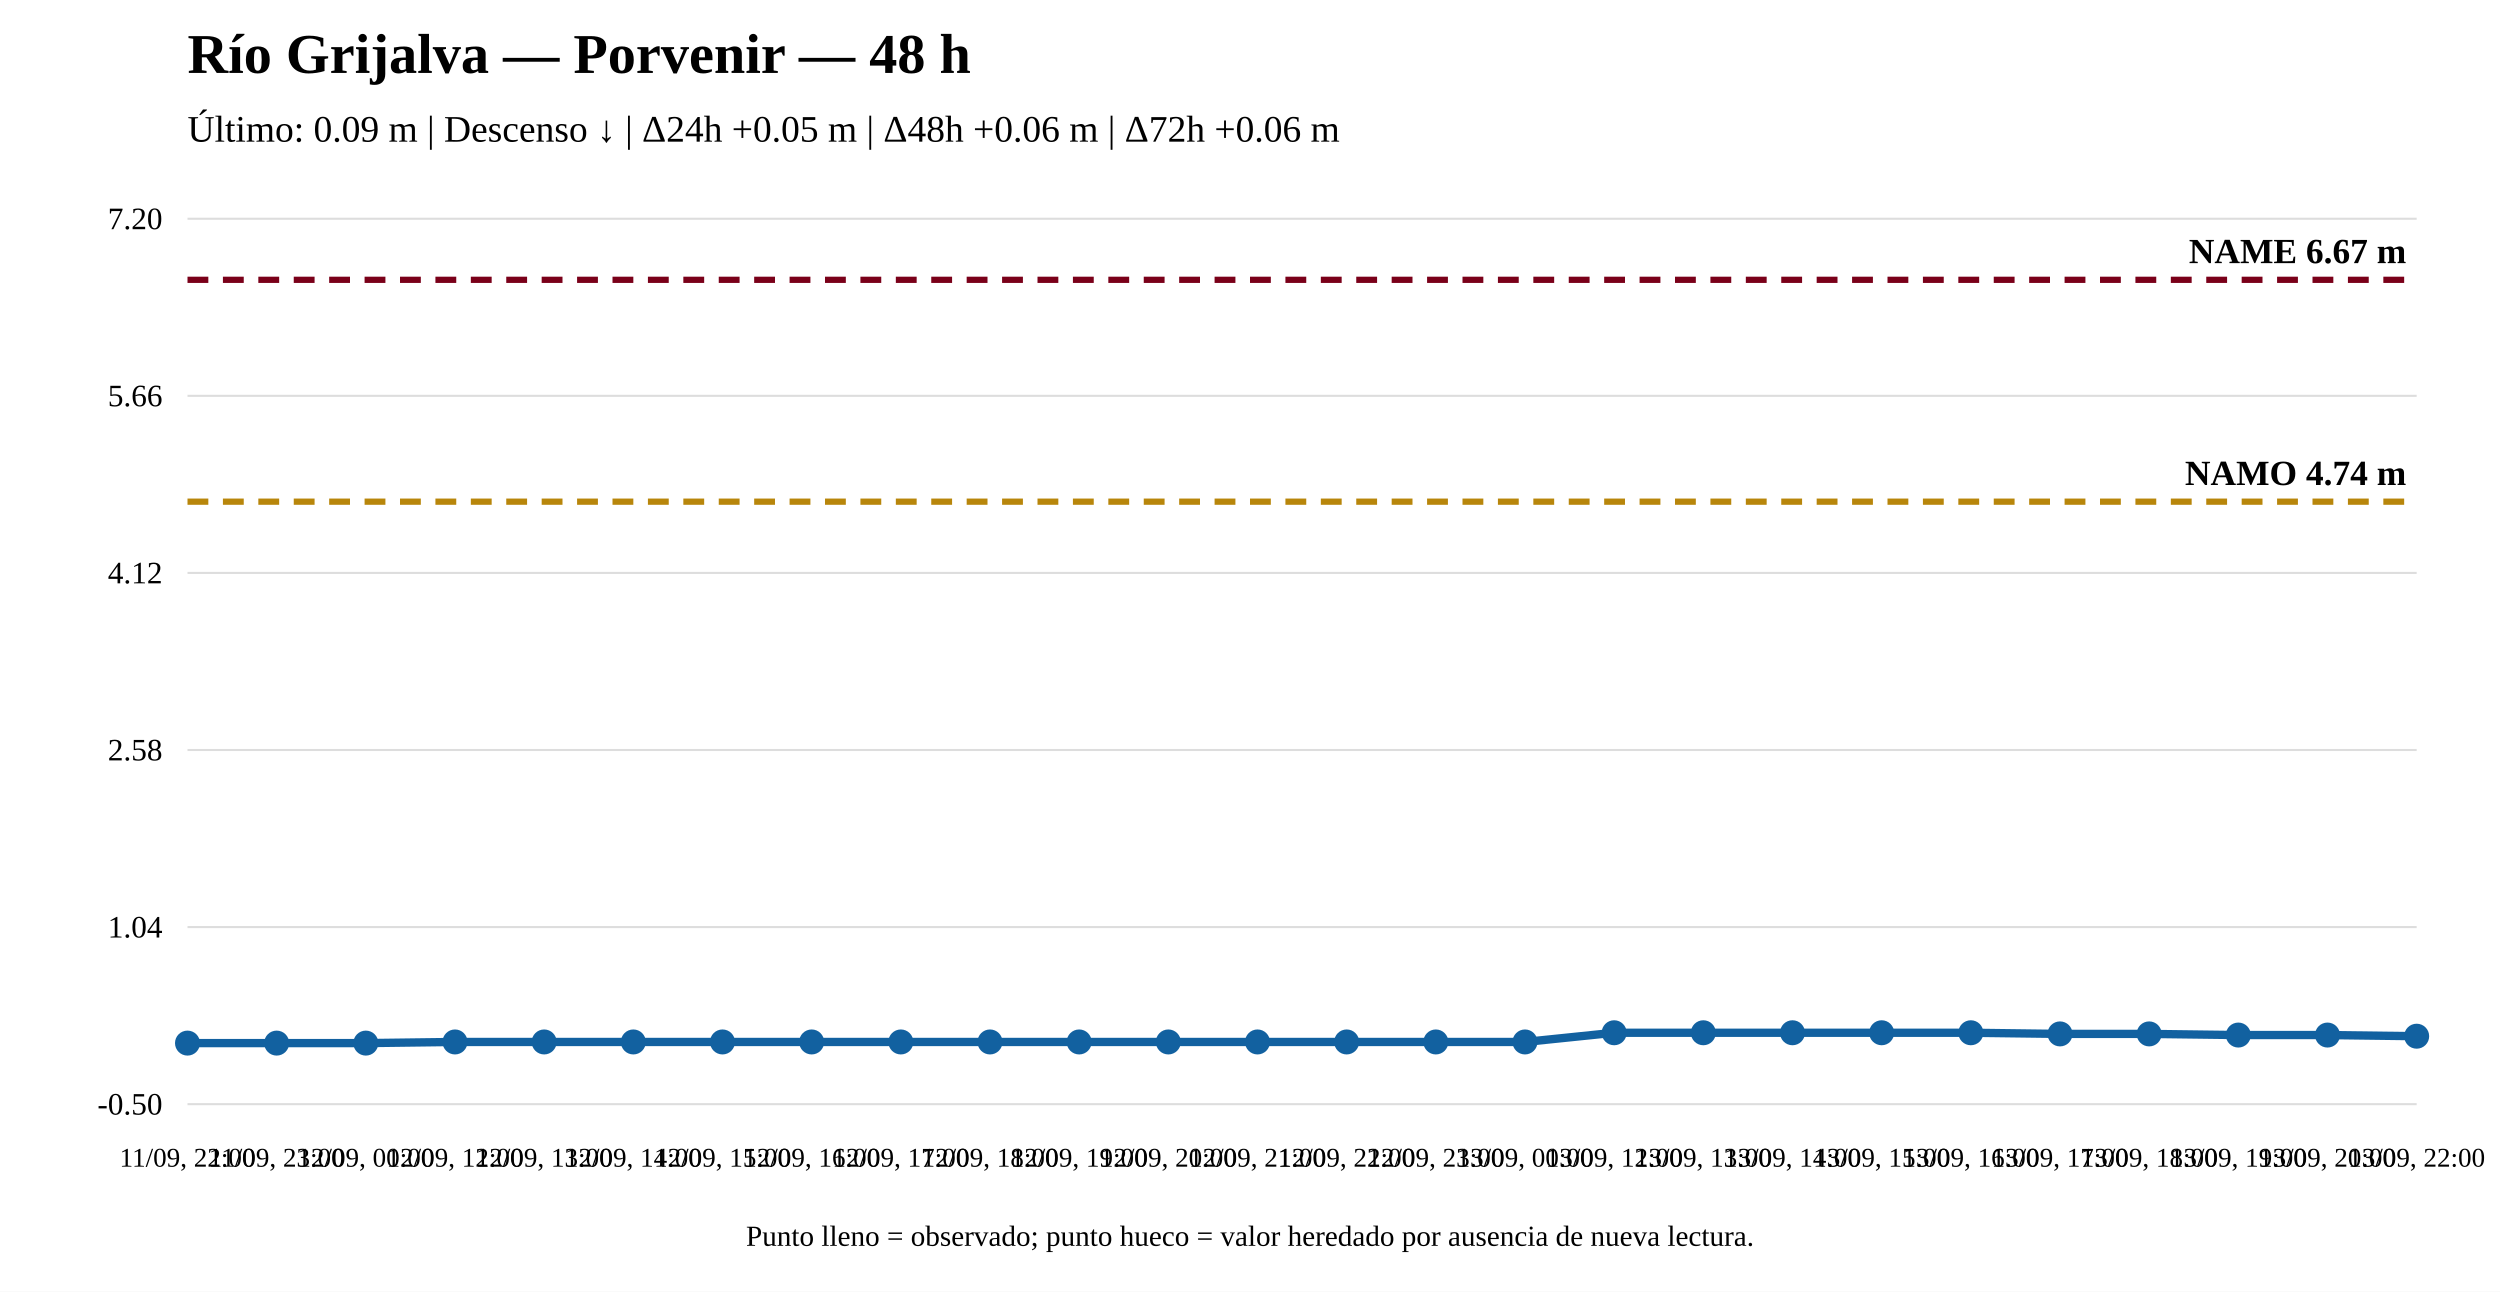
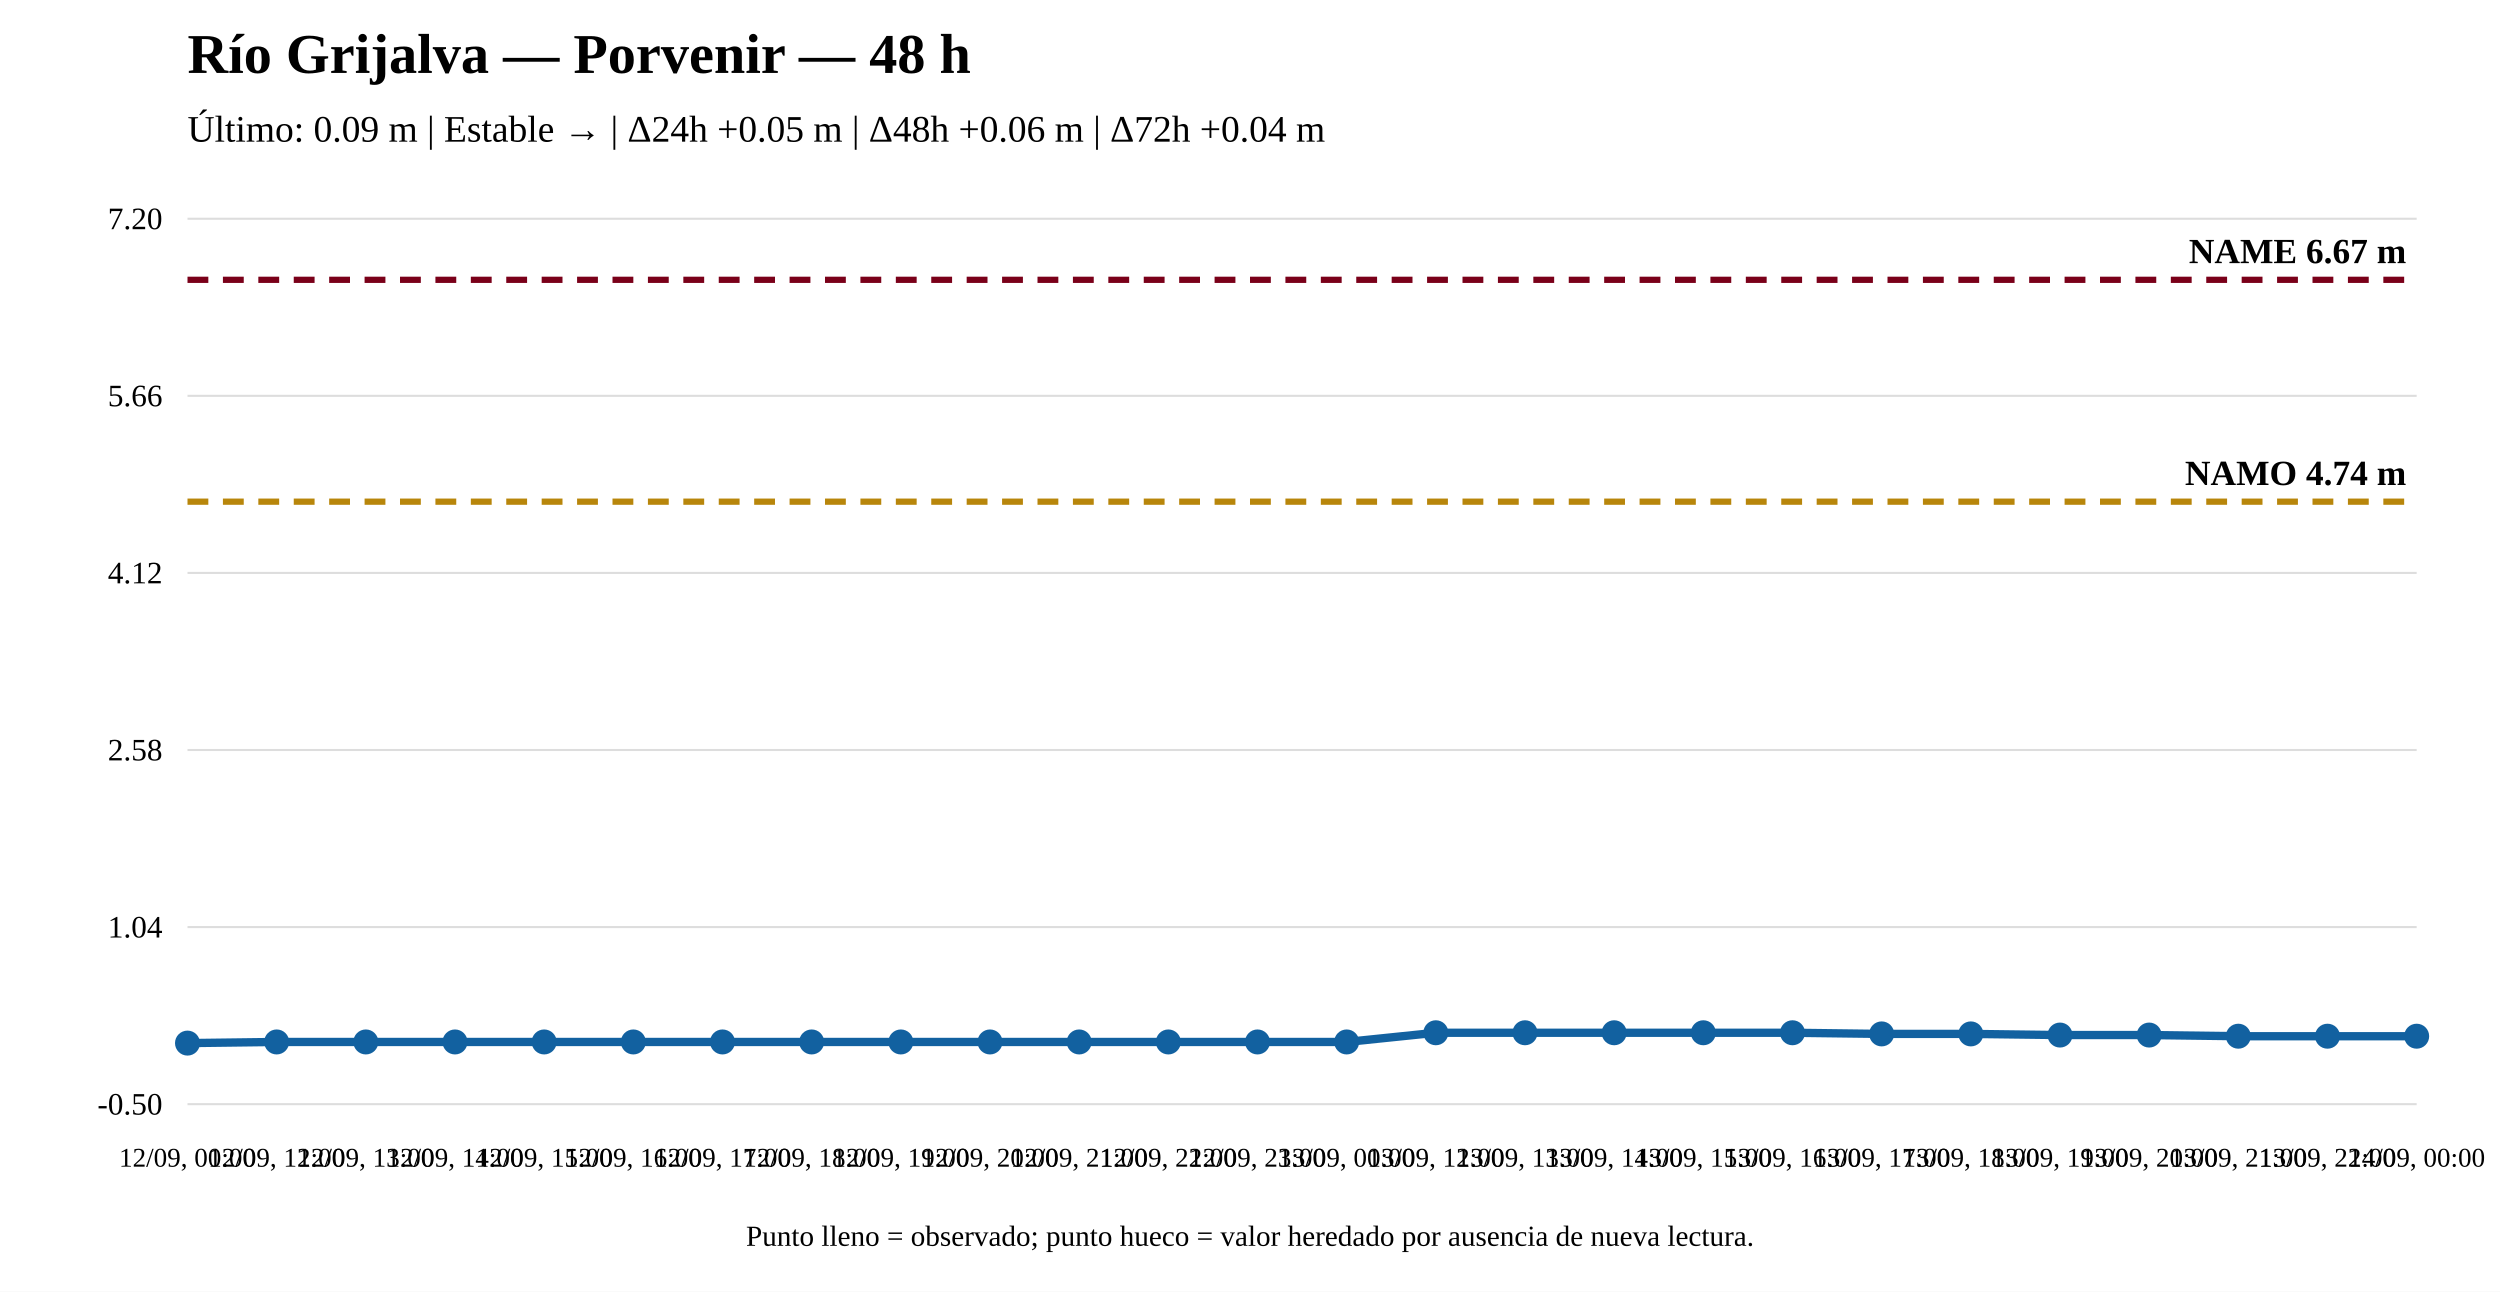
<svg xmlns="http://www.w3.org/2000/svg" width="1200" height="620" viewBox="0 0 1200 620">
  <rect width="100%" height="100%" fill="white" />
  <text x="90" y="35" font-size="27" font-weight="bold">Río Grijalva — Porvenir — 48 h</text>
-   <text x="90" y="68" font-size="18">Último: 0.09 m | Descenso ↓ | Δ24h +0.05 m | Δ48h +0.06 m | Δ72h +0.06 m</text>
+   <text x="90" y="68" font-size="18">Último: 0.09 m | Estable → | Δ24h +0.05 m | Δ48h +0.06 m | Δ72h +0.04 m</text>
  <line x1="90" y1="530" x2="1160" y2="530" stroke="#ddd" />
  <line x1="90" y1="445" x2="1160" y2="445" stroke="#ddd" />
  <line x1="90" y1="360" x2="1160" y2="360" stroke="#ddd" />
  <line x1="90" y1="275" x2="1160" y2="275" stroke="#ddd" />
  <line x1="90" y1="190" x2="1160" y2="190" stroke="#ddd" />
  <line x1="90" y1="105" x2="1160" y2="105" stroke="#ddd" />
  <text x="78" y="535" text-anchor="end" font-size="15">-0.50</text>
  <text x="78" y="450" text-anchor="end" font-size="15">1.04</text>
  <text x="78" y="365" text-anchor="end" font-size="15">2.58</text>
  <text x="78" y="280" text-anchor="end" font-size="15">4.12</text>
  <text x="78" y="195" text-anchor="end" font-size="15">5.66</text>
  <text x="78" y="110" text-anchor="end" font-size="15">7.20</text>
  <line x1="90" y1="240.803" x2="1160" y2="240.803" stroke="#b8860b" stroke-width="3" stroke-dasharray="10 7" />
  <text x="1155" y="232.803" text-anchor="end" font-size="17" font-weight="bold">NAMO 4.74 m</text>
  <line x1="90" y1="134.31" x2="1160" y2="134.31" stroke="#7a0019" stroke-width="3" stroke-dasharray="10 7" />
  <text x="1155" y="126.31" text-anchor="end" font-size="17" font-weight="bold">NAME 6.67 m</text>
-   <polyline fill="none" stroke="#1261a0" stroke-width="4" points="90,500.69 132.8,500.69 175.6,500.69 218.4,500.138 261.2,500.138 304,500.138 346.8,500.138 389.6,500.138 432.4,500.138 475.2,500.138 518,500.138 560.8,500.138 603.6,500.138 646.4,500.138 689.2,500.138 732,500.138 774.8,495.724 817.6,495.724 860.4,495.724 903.2,495.724 946,495.724 988.8,496.275 1031.6,496.275 1074.4,496.827 1117.2,496.827 1160,497.379" />
+   <polyline fill="none" stroke="#1261a0" stroke-width="4" points="90,500.69 132.8,500.138 175.6,500.138 218.4,500.138 261.2,500.138 304,500.138 346.8,500.138 389.6,500.138 432.4,500.138 475.2,500.138 518,500.138 560.8,500.138 603.6,500.138 646.4,500.138 689.2,495.724 732,495.724 774.8,495.724 817.6,495.724 860.4,495.724 903.2,496.275 946,496.275 988.8,496.827 1031.6,496.827 1074.4,497.379 1117.2,497.379 1160,497.379" />
  <circle cx="90" cy="500.69" r="5" fill="#1261a0" stroke="#1261a0" stroke-width="2" />
-   <circle cx="132.8" cy="500.69" r="5" fill="#1261a0" stroke="#1261a0" stroke-width="2" />
-   <circle cx="175.6" cy="500.69" r="5" fill="#1261a0" stroke="#1261a0" stroke-width="2" />
+   <circle cx="132.8" cy="500.138" r="5" fill="#1261a0" stroke="#1261a0" stroke-width="2" />
+   <circle cx="175.6" cy="500.138" r="5" fill="#1261a0" stroke="#1261a0" stroke-width="2" />
  <circle cx="218.4" cy="500.138" r="5" fill="#1261a0" stroke="#1261a0" stroke-width="2" />
  <circle cx="261.2" cy="500.138" r="5" fill="#1261a0" stroke="#1261a0" stroke-width="2" />
  <circle cx="304" cy="500.138" r="5" fill="#1261a0" stroke="#1261a0" stroke-width="2" />
  <circle cx="346.8" cy="500.138" r="5" fill="#1261a0" stroke="#1261a0" stroke-width="2" />
  <circle cx="389.6" cy="500.138" r="5" fill="#1261a0" stroke="#1261a0" stroke-width="2" />
  <circle cx="432.4" cy="500.138" r="5" fill="#1261a0" stroke="#1261a0" stroke-width="2" />
  <circle cx="475.2" cy="500.138" r="5" fill="#1261a0" stroke="#1261a0" stroke-width="2" />
  <circle cx="518" cy="500.138" r="5" fill="#1261a0" stroke="#1261a0" stroke-width="2" />
  <circle cx="560.8" cy="500.138" r="5" fill="#1261a0" stroke="#1261a0" stroke-width="2" />
  <circle cx="603.6" cy="500.138" r="5" fill="#1261a0" stroke="#1261a0" stroke-width="2" />
  <circle cx="646.4" cy="500.138" r="5" fill="#1261a0" stroke="#1261a0" stroke-width="2" />
-   <circle cx="689.2" cy="500.138" r="5" fill="#1261a0" stroke="#1261a0" stroke-width="2" />
-   <circle cx="732" cy="500.138" r="5" fill="#1261a0" stroke="#1261a0" stroke-width="2" />
+   <circle cx="689.2" cy="495.724" r="5" fill="#1261a0" stroke="#1261a0" stroke-width="2" />
+   <circle cx="732" cy="495.724" r="5" fill="#1261a0" stroke="#1261a0" stroke-width="2" />
  <circle cx="774.8" cy="495.724" r="5" fill="#1261a0" stroke="#1261a0" stroke-width="2" />
  <circle cx="817.6" cy="495.724" r="5" fill="#1261a0" stroke="#1261a0" stroke-width="2" />
  <circle cx="860.4" cy="495.724" r="5" fill="#1261a0" stroke="#1261a0" stroke-width="2" />
-   <circle cx="903.2" cy="495.724" r="5" fill="#1261a0" stroke="#1261a0" stroke-width="2" />
-   <circle cx="946" cy="495.724" r="5" fill="#1261a0" stroke="#1261a0" stroke-width="2" />
-   <circle cx="988.8" cy="496.275" r="5" fill="#1261a0" stroke="#1261a0" stroke-width="2" />
-   <circle cx="1031.6" cy="496.275" r="5" fill="#1261a0" stroke="#1261a0" stroke-width="2" />
-   <circle cx="1074.4" cy="496.827" r="5" fill="#1261a0" stroke="#1261a0" stroke-width="2" />
-   <circle cx="1117.2" cy="496.827" r="5" fill="#1261a0" stroke="#1261a0" stroke-width="2" />
+   <circle cx="903.2" cy="496.275" r="5" fill="#1261a0" stroke="#1261a0" stroke-width="2" />
+   <circle cx="946" cy="496.275" r="5" fill="#1261a0" stroke="#1261a0" stroke-width="2" />
+   <circle cx="988.8" cy="496.827" r="5" fill="#1261a0" stroke="#1261a0" stroke-width="2" />
+   <circle cx="1031.6" cy="496.827" r="5" fill="#1261a0" stroke="#1261a0" stroke-width="2" />
+   <circle cx="1074.4" cy="497.379" r="5" fill="#1261a0" stroke="#1261a0" stroke-width="2" />
+   <circle cx="1117.2" cy="497.379" r="5" fill="#1261a0" stroke="#1261a0" stroke-width="2" />
  <circle cx="1160" cy="497.379" r="5" fill="#1261a0" stroke="#1261a0" stroke-width="2" />
-   <text x="90" y="560" text-anchor="middle" font-size="13">11/09, 22:00</text>
-   <text x="132.8" y="560" text-anchor="middle" font-size="13">11/09, 23:00</text>
-   <text x="175.6" y="560" text-anchor="middle" font-size="13">12/09, 00:00</text>
-   <text x="218.4" y="560" text-anchor="middle" font-size="13">12/09, 12:00</text>
-   <text x="261.2" y="560" text-anchor="middle" font-size="13">12/09, 13:00</text>
-   <text x="304" y="560" text-anchor="middle" font-size="13">12/09, 14:00</text>
-   <text x="346.8" y="560" text-anchor="middle" font-size="13">12/09, 15:00</text>
-   <text x="389.6" y="560" text-anchor="middle" font-size="13">12/09, 16:00</text>
-   <text x="432.4" y="560" text-anchor="middle" font-size="13">12/09, 17:00</text>
-   <text x="475.2" y="560" text-anchor="middle" font-size="13">12/09, 18:00</text>
-   <text x="518" y="560" text-anchor="middle" font-size="13">12/09, 19:00</text>
-   <text x="560.8" y="560" text-anchor="middle" font-size="13">12/09, 20:00</text>
-   <text x="603.6" y="560" text-anchor="middle" font-size="13">12/09, 21:00</text>
-   <text x="646.4" y="560" text-anchor="middle" font-size="13">12/09, 22:00</text>
-   <text x="689.2" y="560" text-anchor="middle" font-size="13">12/09, 23:00</text>
-   <text x="732" y="560" text-anchor="middle" font-size="13">13/09, 00:00</text>
-   <text x="774.8" y="560" text-anchor="middle" font-size="13">13/09, 12:00</text>
-   <text x="817.6" y="560" text-anchor="middle" font-size="13">13/09, 13:00</text>
-   <text x="860.4" y="560" text-anchor="middle" font-size="13">13/09, 14:00</text>
-   <text x="903.2" y="560" text-anchor="middle" font-size="13">13/09, 15:00</text>
-   <text x="946" y="560" text-anchor="middle" font-size="13">13/09, 16:00</text>
-   <text x="988.8" y="560" text-anchor="middle" font-size="13">13/09, 17:00</text>
-   <text x="1031.6" y="560" text-anchor="middle" font-size="13">13/09, 18:00</text>
-   <text x="1074.4" y="560" text-anchor="middle" font-size="13">13/09, 19:00</text>
-   <text x="1117.2" y="560" text-anchor="middle" font-size="13">13/09, 20:00</text>
-   <text x="1160" y="560" text-anchor="middle" font-size="13">13/09, 22:00</text>
+   <text x="90" y="560" text-anchor="middle" font-size="13">12/09, 00:00</text>
+   <text x="132.8" y="560" text-anchor="middle" font-size="13">12/09, 12:00</text>
+   <text x="175.6" y="560" text-anchor="middle" font-size="13">12/09, 13:00</text>
+   <text x="218.4" y="560" text-anchor="middle" font-size="13">12/09, 14:00</text>
+   <text x="261.2" y="560" text-anchor="middle" font-size="13">12/09, 15:00</text>
+   <text x="304" y="560" text-anchor="middle" font-size="13">12/09, 16:00</text>
+   <text x="346.8" y="560" text-anchor="middle" font-size="13">12/09, 17:00</text>
+   <text x="389.6" y="560" text-anchor="middle" font-size="13">12/09, 18:00</text>
+   <text x="432.4" y="560" text-anchor="middle" font-size="13">12/09, 19:00</text>
+   <text x="475.2" y="560" text-anchor="middle" font-size="13">12/09, 20:00</text>
+   <text x="518" y="560" text-anchor="middle" font-size="13">12/09, 21:00</text>
+   <text x="560.8" y="560" text-anchor="middle" font-size="13">12/09, 22:00</text>
+   <text x="603.6" y="560" text-anchor="middle" font-size="13">12/09, 23:00</text>
+   <text x="646.4" y="560" text-anchor="middle" font-size="13">13/09, 00:00</text>
+   <text x="689.2" y="560" text-anchor="middle" font-size="13">13/09, 12:00</text>
+   <text x="732" y="560" text-anchor="middle" font-size="13">13/09, 13:00</text>
+   <text x="774.8" y="560" text-anchor="middle" font-size="13">13/09, 14:00</text>
+   <text x="817.6" y="560" text-anchor="middle" font-size="13">13/09, 15:00</text>
+   <text x="860.4" y="560" text-anchor="middle" font-size="13">13/09, 16:00</text>
+   <text x="903.2" y="560" text-anchor="middle" font-size="13">13/09, 17:00</text>
+   <text x="946" y="560" text-anchor="middle" font-size="13">13/09, 18:00</text>
+   <text x="988.8" y="560" text-anchor="middle" font-size="13">13/09, 19:00</text>
+   <text x="1031.6" y="560" text-anchor="middle" font-size="13">13/09, 20:00</text>
+   <text x="1074.4" y="560" text-anchor="middle" font-size="13">13/09, 21:00</text>
+   <text x="1117.2" y="560" text-anchor="middle" font-size="13">13/09, 22:00</text>
+   <text x="1160" y="560" text-anchor="middle" font-size="13">14/09, 00:00</text>
  <text x="600" y="598" text-anchor="middle" font-size="14">Punto lleno = observado; punto hueco = valor heredado por ausencia de nueva lectura.</text>
</svg>
